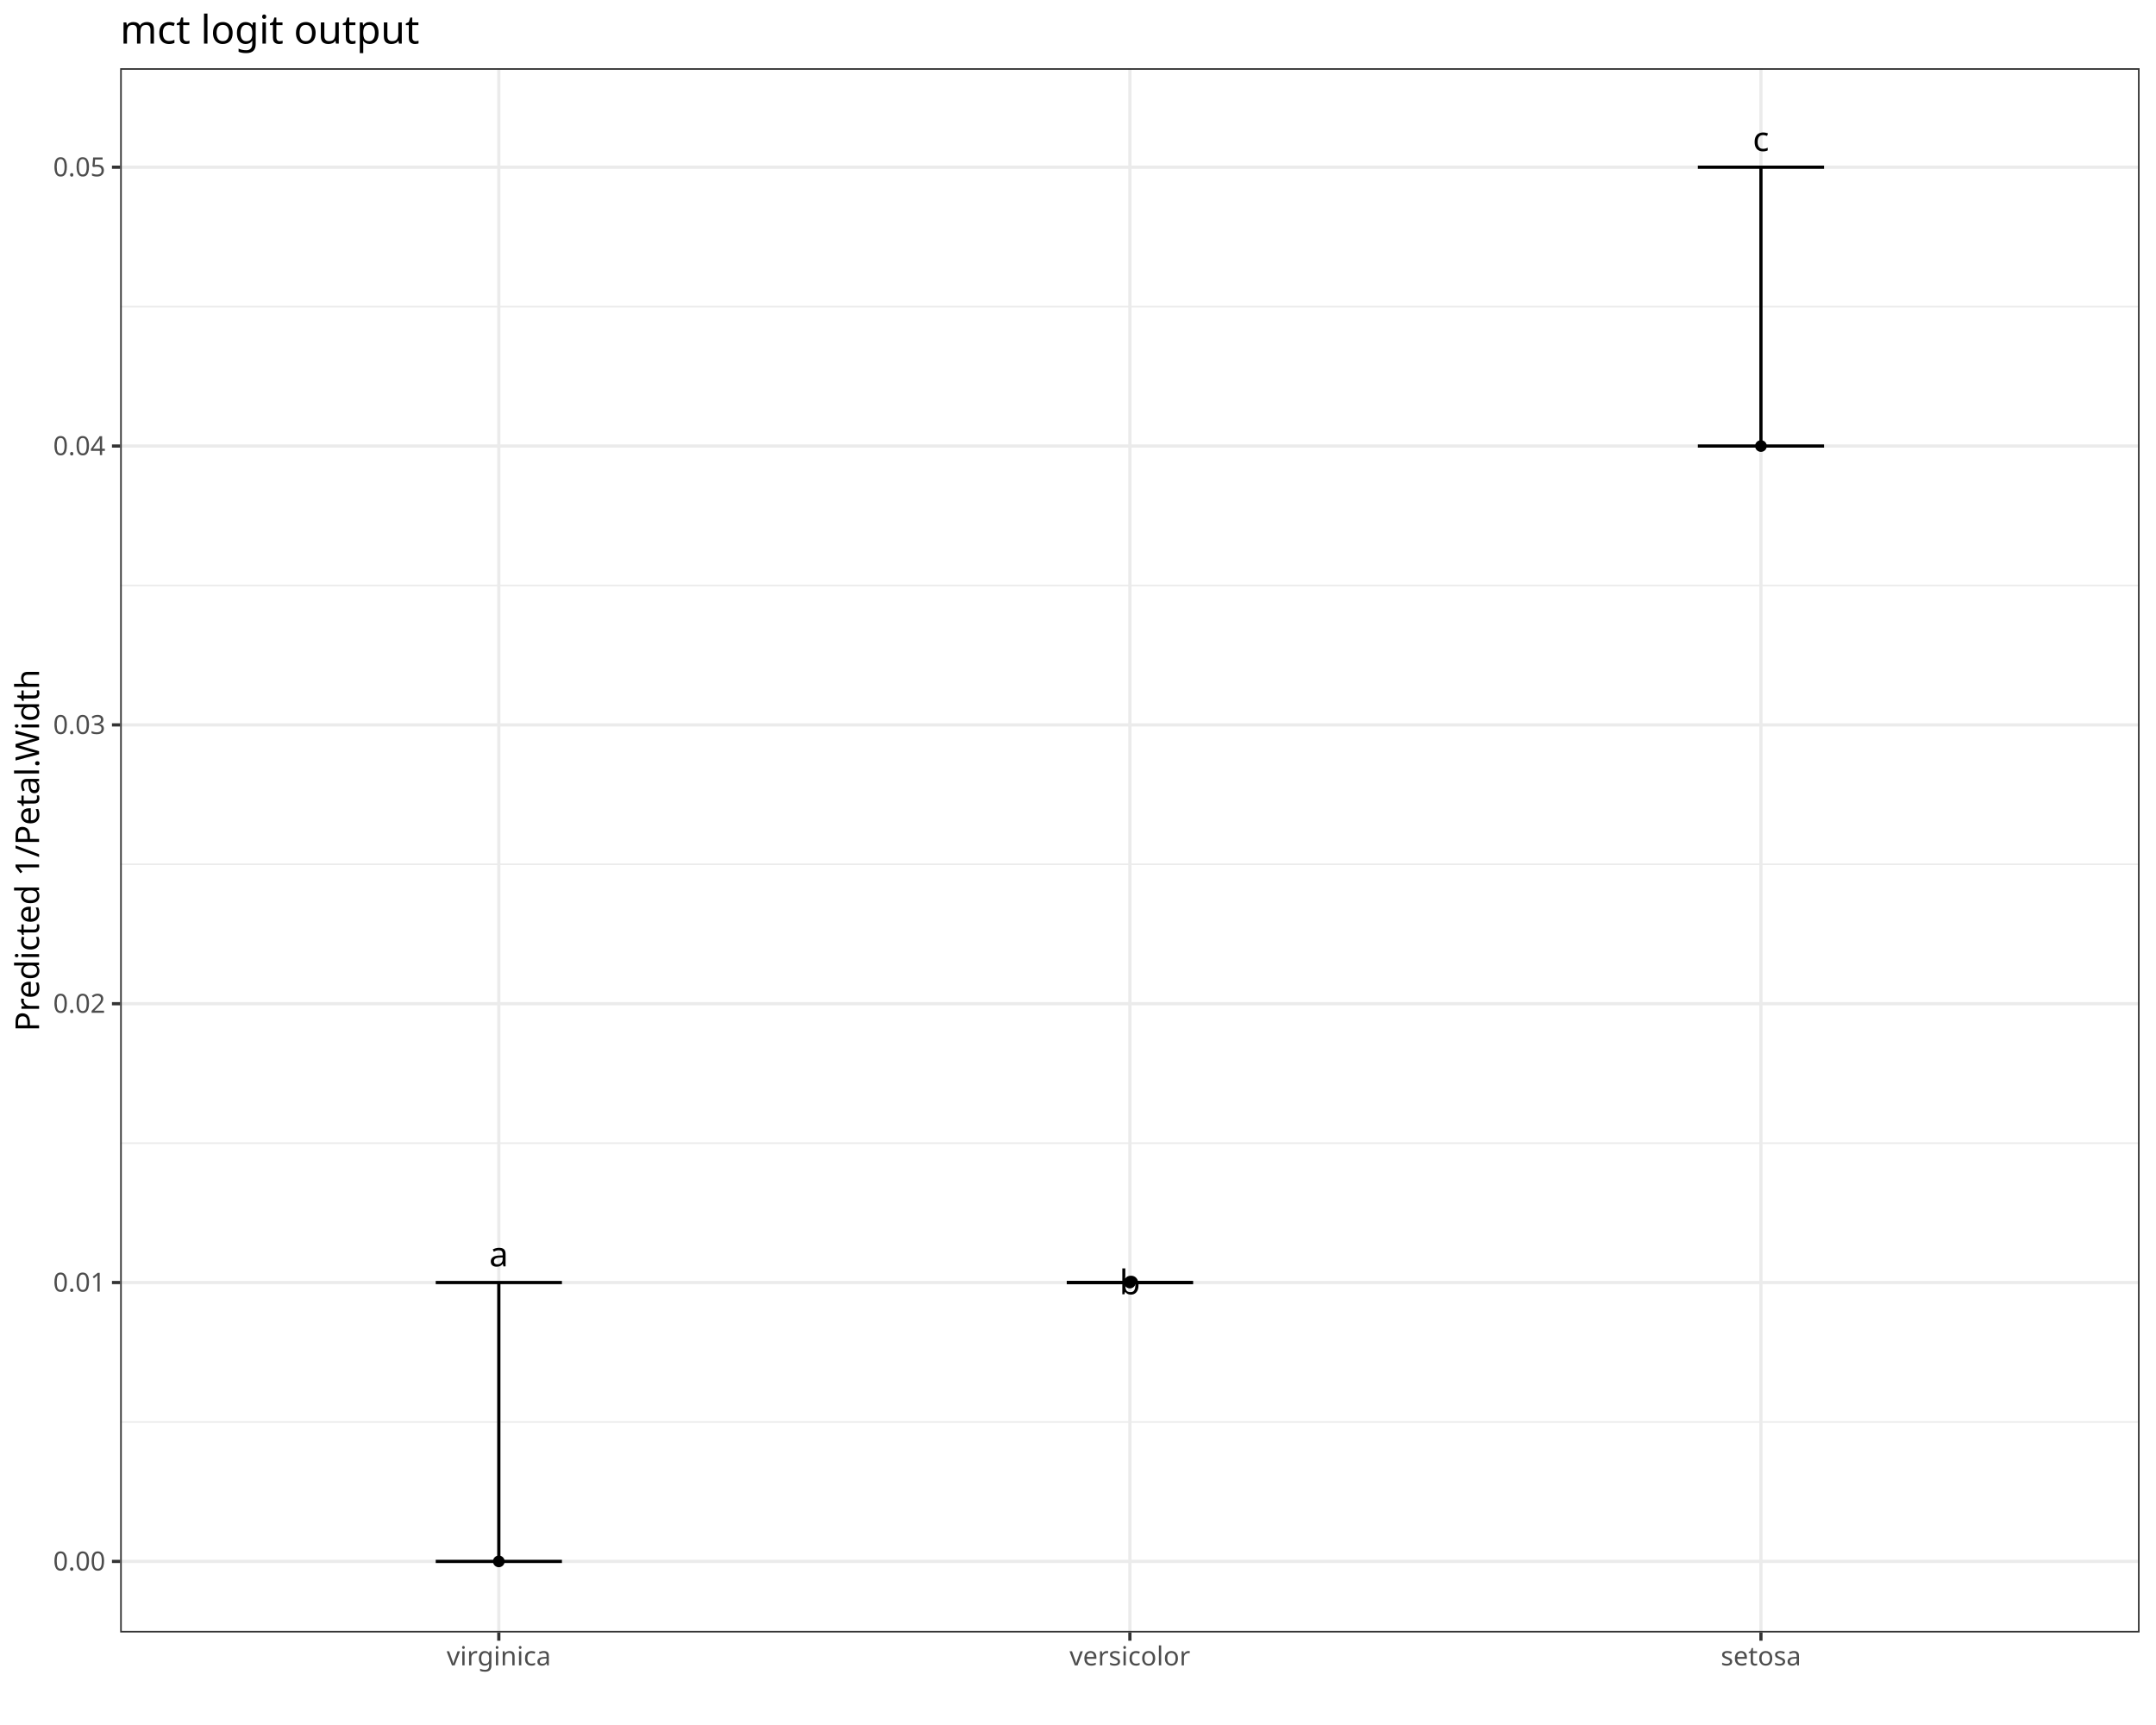
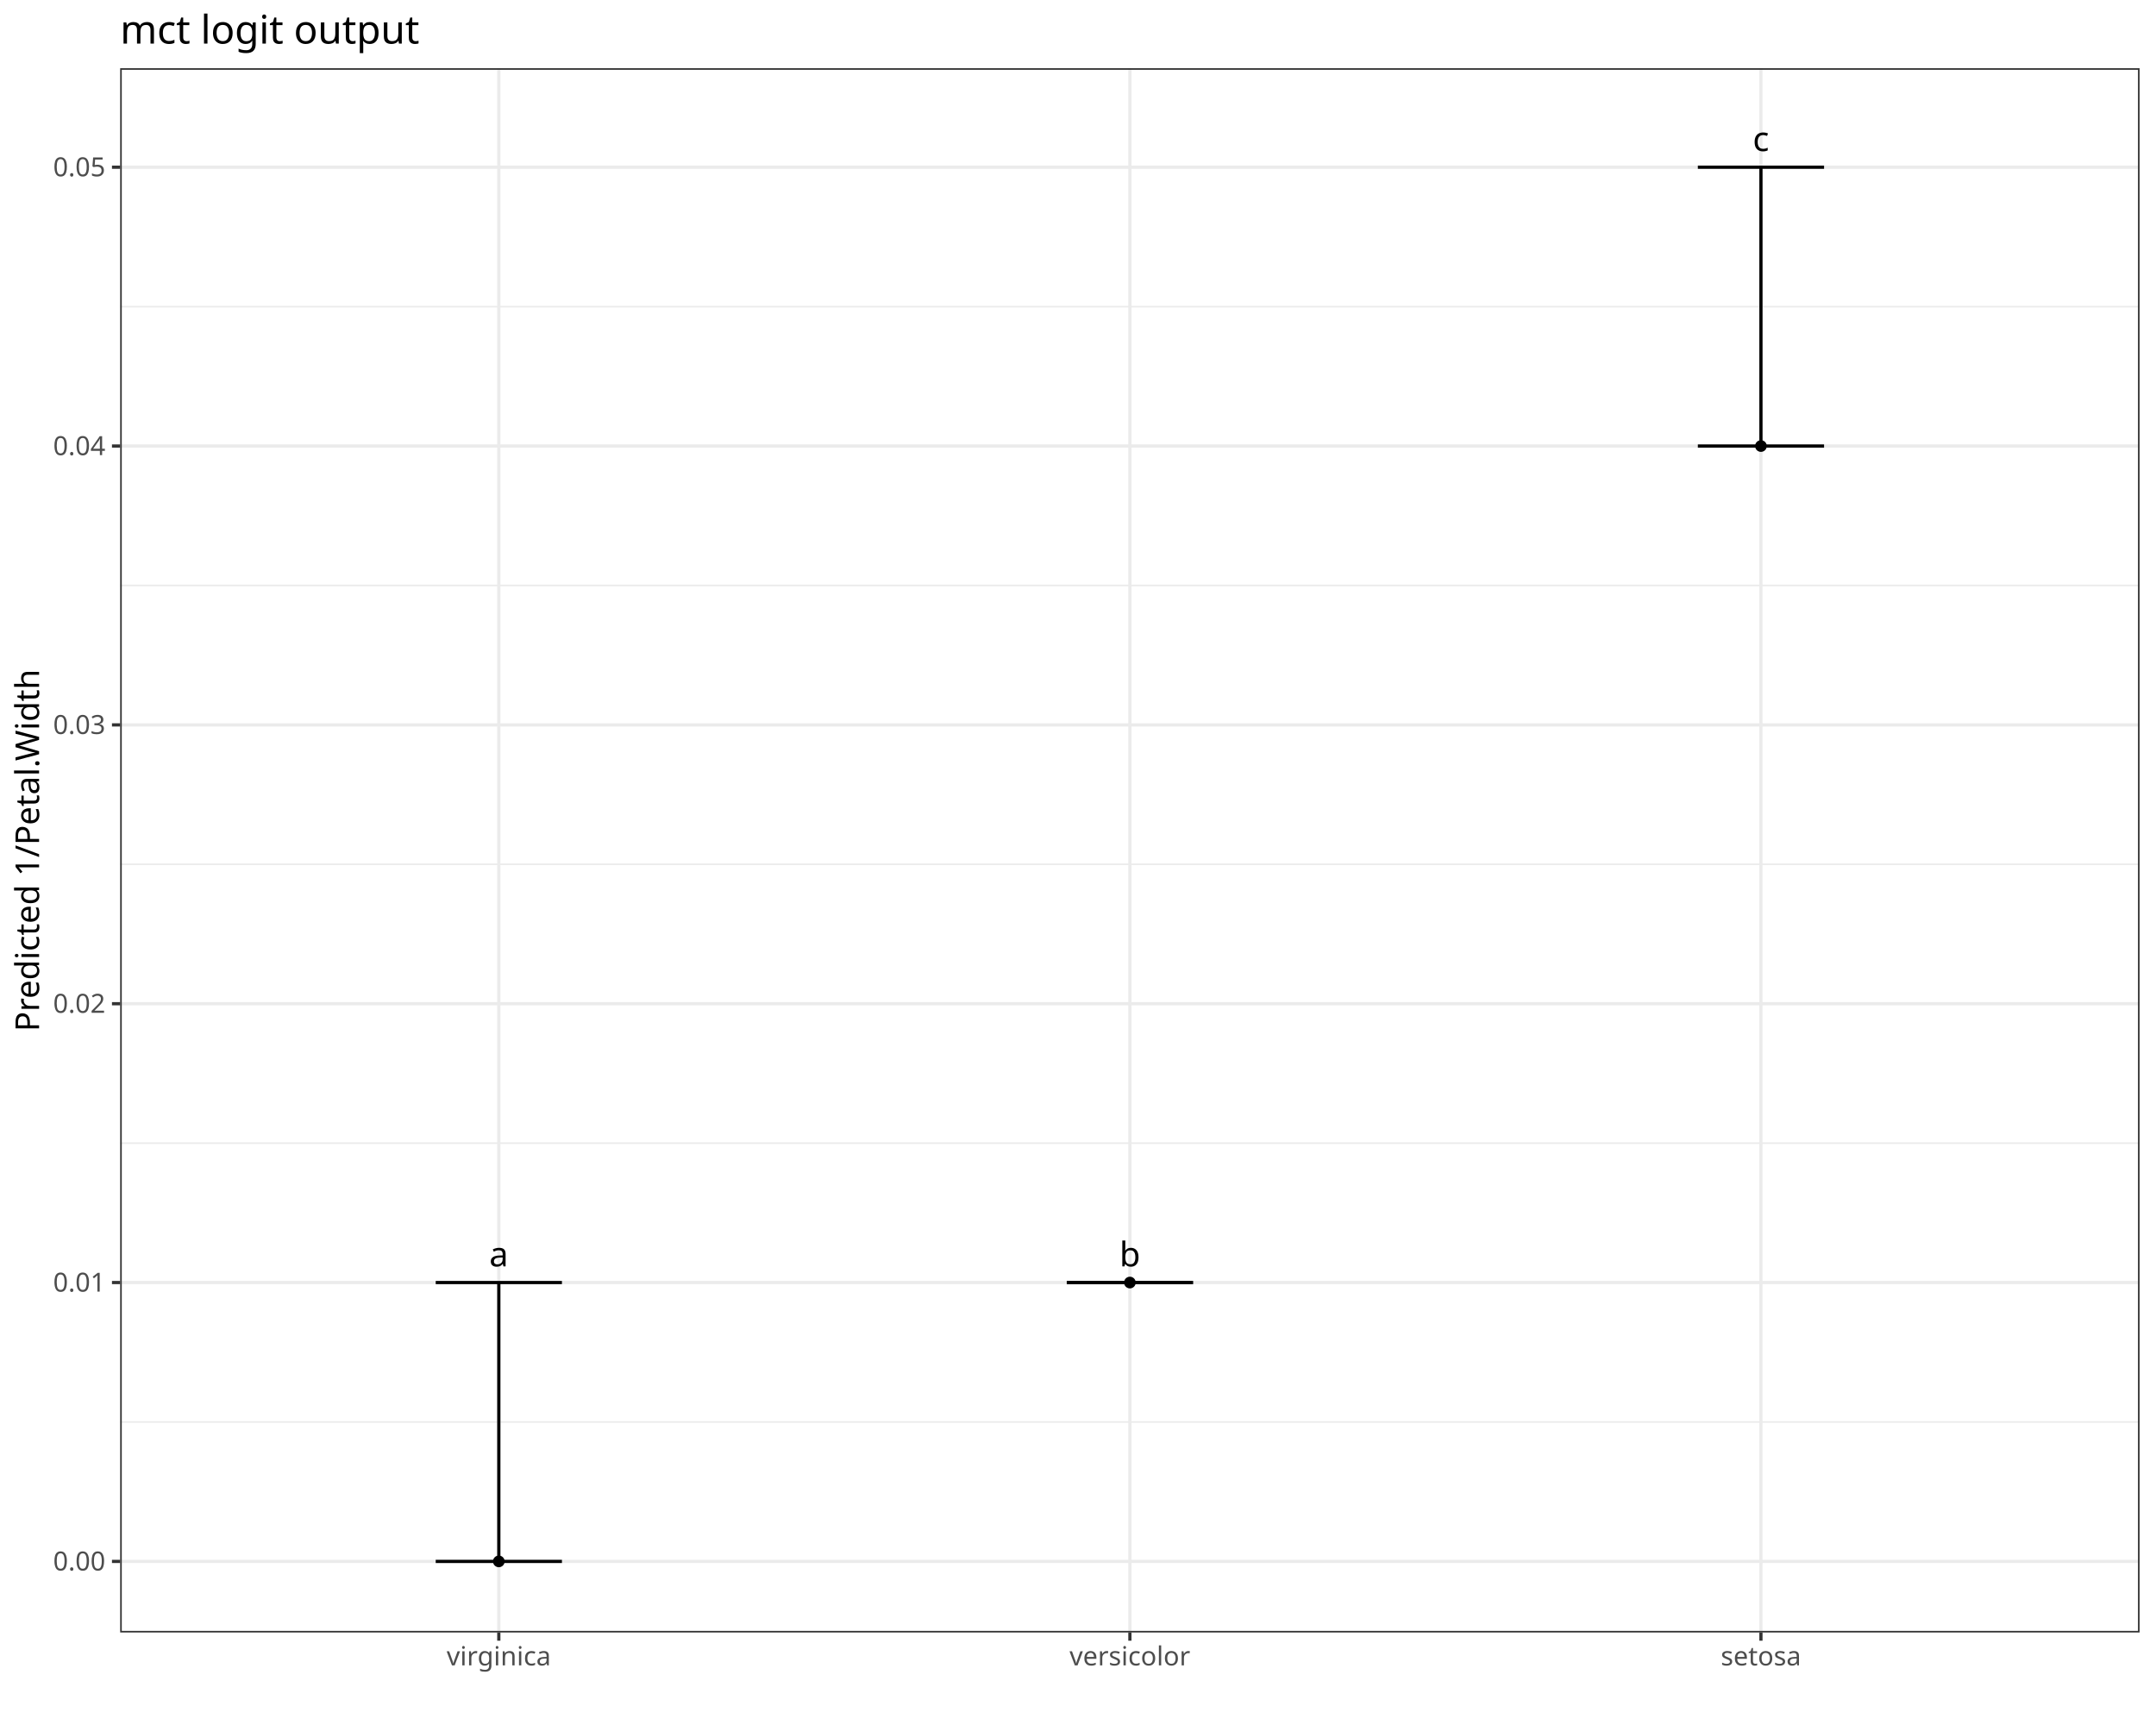
<svg xmlns="http://www.w3.org/2000/svg" class="svglite" data-engine-version="2.0" width="720.00pt" height="576.00pt" viewBox="0 0 720.00 576.00">
  <defs>
    <style type="text/css">
    .svglite line, .svglite polyline, .svglite polygon, .svglite path, .svglite rect, .svglite circle {
      fill: none;
      stroke: #000000;
      stroke-linecap: round;
      stroke-linejoin: round;
      stroke-miterlimit: 10.00;
    }
  </style>
  </defs>
  <rect width="100%" height="100%" style="stroke: none; fill: #FFFFFF;" />
  <defs>
    <clipPath id="cpMC4wMHw3MjAuMDB8MC4wMHw1NzYuMDA=">
      <rect x="0.00" y="0.00" width="720.00" height="576.00" />
    </clipPath>
  </defs>
  <g clip-path="url(#cpMC4wMHw3MjAuMDB8MC4wMHw1NzYuMDA=)">
    <rect x="0.00" y="0.00" width="720.00" height="576.00" style="stroke-width: 1.07; stroke: #FFFFFF; fill: #FFFFFF;" />
  </g>
  <defs>
    <clipPath id="cpNDAuMTN8NzE0LjUyfDIyLjc4fDU0NS4xMQ==">
      <rect x="40.13" y="22.78" width="674.39" height="522.33" />
    </clipPath>
  </defs>
  <g clip-path="url(#cpNDAuMTN8NzE0LjUyfDIyLjc4fDU0NS4xMQ==)">
    <rect x="40.13" y="22.78" width="674.39" height="522.33" style="stroke-width: 1.07; stroke: none; fill: #FFFFFF;" />
    <polyline points="40.13,474.82 714.52,474.82 " style="stroke-width: 0.53; stroke: #EBEBEB; stroke-linecap: butt;" />
    <polyline points="40.13,381.71 714.52,381.71 " style="stroke-width: 0.53; stroke: #EBEBEB; stroke-linecap: butt;" />
    <polyline points="40.13,288.60 714.52,288.60 " style="stroke-width: 0.53; stroke: #EBEBEB; stroke-linecap: butt;" />
    <polyline points="40.13,195.50 714.52,195.50 " style="stroke-width: 0.53; stroke: #EBEBEB; stroke-linecap: butt;" />
    <polyline points="40.13,102.39 714.52,102.39 " style="stroke-width: 0.53; stroke: #EBEBEB; stroke-linecap: butt;" />
    <polyline points="40.13,521.37 714.52,521.37 " style="stroke-width: 1.07; stroke: #EBEBEB; stroke-linecap: butt;" />
    <polyline points="40.13,428.26 714.52,428.26 " style="stroke-width: 1.07; stroke: #EBEBEB; stroke-linecap: butt;" />
    <polyline points="40.13,335.16 714.52,335.16 " style="stroke-width: 1.07; stroke: #EBEBEB; stroke-linecap: butt;" />
    <polyline points="40.13,242.05 714.52,242.05 " style="stroke-width: 1.07; stroke: #EBEBEB; stroke-linecap: butt;" />
    <polyline points="40.13,148.94 714.52,148.94 " style="stroke-width: 1.07; stroke: #EBEBEB; stroke-linecap: butt;" />
    <polyline points="40.13,55.84 714.52,55.84 " style="stroke-width: 1.07; stroke: #EBEBEB; stroke-linecap: butt;" />
    <polyline points="166.58,545.11 166.58,22.78 " style="stroke-width: 1.07; stroke: #EBEBEB; stroke-linecap: butt;" />
    <polyline points="377.33,545.11 377.33,22.78 " style="stroke-width: 1.07; stroke: #EBEBEB; stroke-linecap: butt;" />
    <polyline points="588.07,545.11 588.07,22.78 " style="stroke-width: 1.07; stroke: #EBEBEB; stroke-linecap: butt;" />
    <polyline points="145.51,428.26 187.66,428.26 " style="stroke-width: 1.07; stroke-linecap: butt;" />
    <polyline points="166.58,428.26 166.58,521.37 " style="stroke-width: 1.07; stroke-linecap: butt;" />
    <polyline points="145.51,521.37 187.66,521.37 " style="stroke-width: 1.07; stroke-linecap: butt;" />
    <polyline points="356.25,428.26 398.40,428.26 " style="stroke-width: 1.07; stroke-linecap: butt;" />
    <polyline points="377.33,428.26 377.33,428.26 " style="stroke-width: 1.07; stroke-linecap: butt;" />
    <polyline points="356.25,428.26 398.40,428.26 " style="stroke-width: 1.07; stroke-linecap: butt;" />
    <polyline points="567.00,55.84 609.15,55.84 " style="stroke-width: 1.07; stroke-linecap: butt;" />
    <polyline points="588.07,55.84 588.07,148.94 " style="stroke-width: 1.07; stroke-linecap: butt;" />
    <polyline points="567.00,148.94 609.15,148.94 " style="stroke-width: 1.07; stroke-linecap: butt;" />
    <text x="166.58" y="422.87" text-anchor="middle" style="font-size: 11.38px; font-family: sans;" textLength="6.33px" lengthAdjust="spacingAndGlyphs">a</text>
-     <text x="377.33" y="432.18" text-anchor="middle" style="font-size: 11.38px; font-family: sans;" textLength="6.33px" lengthAdjust="spacingAndGlyphs">b</text>
+     <text x="377.33" y="422.87" text-anchor="middle" style="font-size: 11.38px; font-family: sans;" textLength="6.33px" lengthAdjust="spacingAndGlyphs">b</text>
    <text x="588.07" y="50.44" text-anchor="middle" style="font-size: 11.38px; font-family: sans;" textLength="5.70px" lengthAdjust="spacingAndGlyphs">c</text>
    <circle cx="166.58" cy="521.37" r="1.95" style="stroke-width: 0.71; stroke: none; fill: #000000;" />
    <circle cx="377.33" cy="428.26" r="1.95" style="stroke-width: 0.71; stroke: none; fill: #000000;" />
    <circle cx="588.07" cy="148.94" r="1.95" style="stroke-width: 0.71; stroke: none; fill: #000000;" />
    <rect x="40.13" y="22.78" width="674.39" height="522.33" style="stroke-width: 1.07; stroke: #333333;" />
  </g>
  <g clip-path="url(#cpMC4wMHw3MjAuMDB8MC4wMHw1NzYuMDA=)">
    <text x="35.20" y="524.40" text-anchor="end" style="font-size: 8.80px; fill: #4D4D4D; font-family: sans;" textLength="17.13px" lengthAdjust="spacingAndGlyphs">0.00</text>
    <text x="35.20" y="431.29" text-anchor="end" style="font-size: 8.80px; fill: #4D4D4D; font-family: sans;" textLength="17.13px" lengthAdjust="spacingAndGlyphs">0.01</text>
    <text x="35.20" y="338.18" text-anchor="end" style="font-size: 8.80px; fill: #4D4D4D; font-family: sans;" textLength="17.13px" lengthAdjust="spacingAndGlyphs">0.02</text>
    <text x="35.20" y="245.08" text-anchor="end" style="font-size: 8.80px; fill: #4D4D4D; font-family: sans;" textLength="17.13px" lengthAdjust="spacingAndGlyphs">0.03</text>
    <text x="35.20" y="151.97" text-anchor="end" style="font-size: 8.80px; fill: #4D4D4D; font-family: sans;" textLength="17.13px" lengthAdjust="spacingAndGlyphs">0.04</text>
    <text x="35.20" y="58.86" text-anchor="end" style="font-size: 8.80px; fill: #4D4D4D; font-family: sans;" textLength="17.13px" lengthAdjust="spacingAndGlyphs">0.05</text>
    <polyline points="37.39,521.37 40.13,521.37 " style="stroke-width: 1.07; stroke: #333333; stroke-linecap: butt;" />
    <polyline points="37.39,428.26 40.13,428.26 " style="stroke-width: 1.07; stroke: #333333; stroke-linecap: butt;" />
    <polyline points="37.39,335.16 40.13,335.16 " style="stroke-width: 1.07; stroke: #333333; stroke-linecap: butt;" />
    <polyline points="37.39,242.05 40.13,242.05 " style="stroke-width: 1.07; stroke: #333333; stroke-linecap: butt;" />
    <polyline points="37.39,148.94 40.13,148.94 " style="stroke-width: 1.07; stroke: #333333; stroke-linecap: butt;" />
    <polyline points="37.39,55.84 40.13,55.84 " style="stroke-width: 1.07; stroke: #333333; stroke-linecap: butt;" />
    <polyline points="166.58,547.85 166.58,545.11 " style="stroke-width: 1.07; stroke: #333333; stroke-linecap: butt;" />
    <polyline points="377.33,547.85 377.33,545.11 " style="stroke-width: 1.07; stroke: #333333; stroke-linecap: butt;" />
    <polyline points="588.07,547.85 588.07,545.11 " style="stroke-width: 1.07; stroke: #333333; stroke-linecap: butt;" />
    <text x="166.58" y="556.10" text-anchor="middle" style="font-size: 8.80px; fill: #4D4D4D; font-family: sans;" textLength="32.28px" lengthAdjust="spacingAndGlyphs">virginica</text>
    <text x="377.33" y="556.10" text-anchor="middle" style="font-size: 8.80px; fill: #4D4D4D; font-family: sans;" textLength="37.66px" lengthAdjust="spacingAndGlyphs">versicolor</text>
    <text x="588.07" y="556.10" text-anchor="middle" style="font-size: 8.80px; fill: #4D4D4D; font-family: sans;" textLength="25.94px" lengthAdjust="spacingAndGlyphs">setosa</text>
    <text transform="translate(13.05,283.95) rotate(-90)" text-anchor="middle" style="font-size: 11.00px; font-family: sans;" textLength="114.95px" lengthAdjust="spacingAndGlyphs">Predicted 1/Petal.Width</text>
    <text x="40.13" y="14.56" style="font-size: 13.20px; font-family: sans;" textLength="89.52px" lengthAdjust="spacingAndGlyphs">mct logit output</text>
  </g>
</svg>
